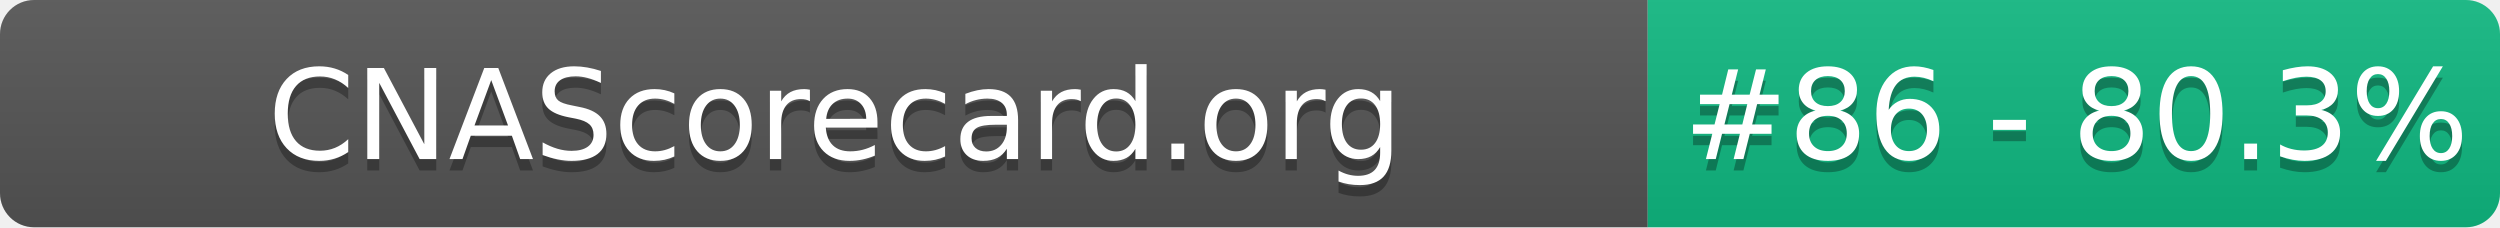
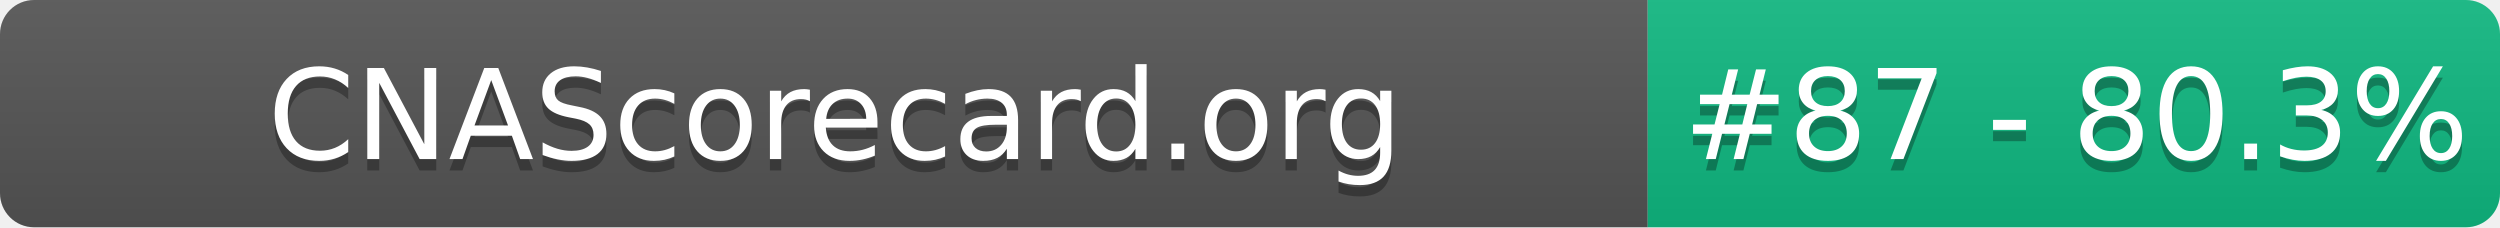
- <svg xmlns="http://www.w3.org/2000/svg" width="220" height="20" role="img" aria-label="CNAScorecard.org: #86 - 80.3%">
+ <svg xmlns="http://www.w3.org/2000/svg" width="220" height="20" role="img" aria-label="CNAScorecard.org: #87 - 80.3%">
  <linearGradient id="s" x2="0" y2="100%">
    <stop offset="0" stop-color="#bbb" stop-opacity=".1" />
    <stop offset="1" stop-opacity=".1" />
  </linearGradient>
  <clipPath id="r">
    <rect width="220" height="20" rx="3" fill="#fff" />
  </clipPath>
  <g clip-path="url(#r)">
    <rect width="145" height="20" fill="#555" />
    <rect x="145" width="75" height="20" fill="#10B981" />
    <rect width="220" height="20" fill="url(#s)" />
  </g>
  <g fill="#fff" text-anchor="middle" font-family="Verdana,Geneva,DejaVu Sans,sans-serif" text-rendering="geometricPrecision" font-size="110">
    <text aria-hidden="true" x="735" y="150" fill="#010101" fill-opacity=".3" transform="scale(.1)" textLength="1350">CNAScorecard.org</text>
    <text x="735" y="140" transform="scale(.1)" fill="#fff" textLength="1350">CNAScorecard.org</text>
-     <text aria-hidden="true" x="1827" y="150" fill="#010101" fill-opacity=".3" transform="scale(.1)" textLength="605">#86 - 80.3%</text>
-     <text x="1827" y="140" transform="scale(.1)" fill="#fff" textLength="605">#86 - 80.3%</text>
+     <text aria-hidden="true" x="1827" y="150" fill="#010101" fill-opacity=".3" transform="scale(.1)" textLength="605">#87 - 80.3%</text>
+     <text x="1827" y="140" transform="scale(.1)" fill="#fff" textLength="605">#87 - 80.3%</text>
  </g>
</svg>
